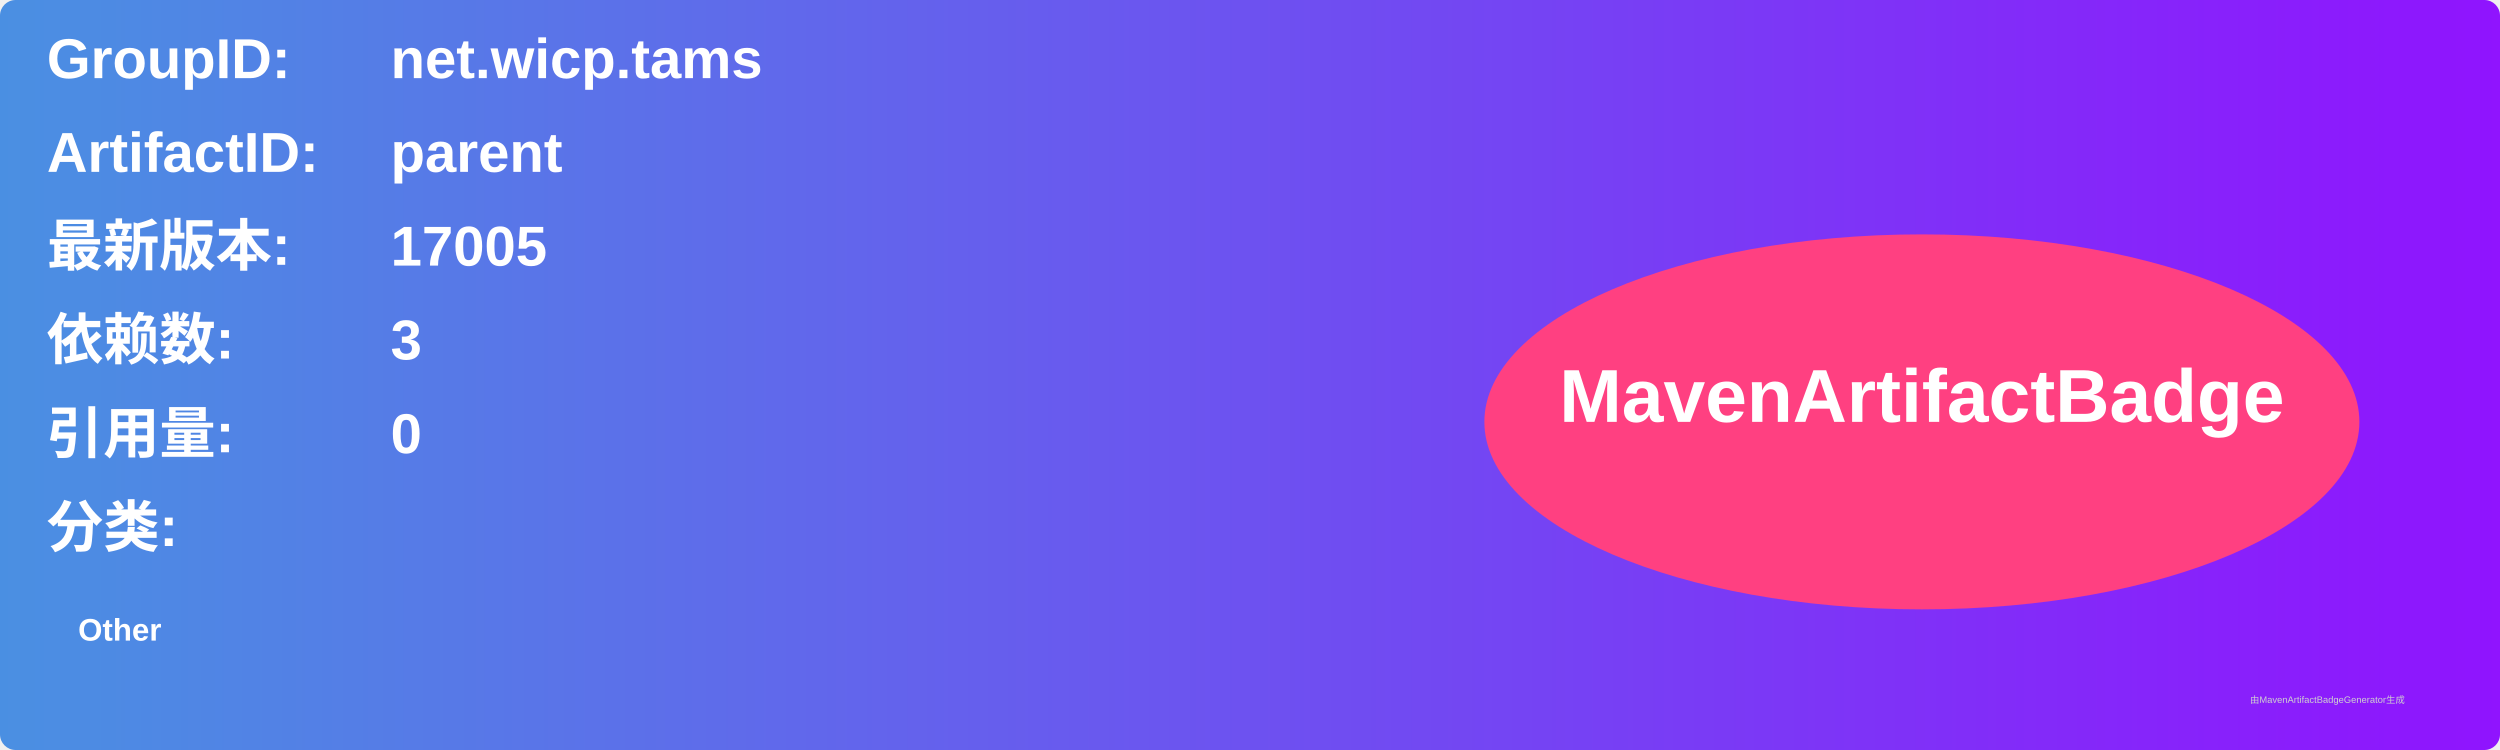
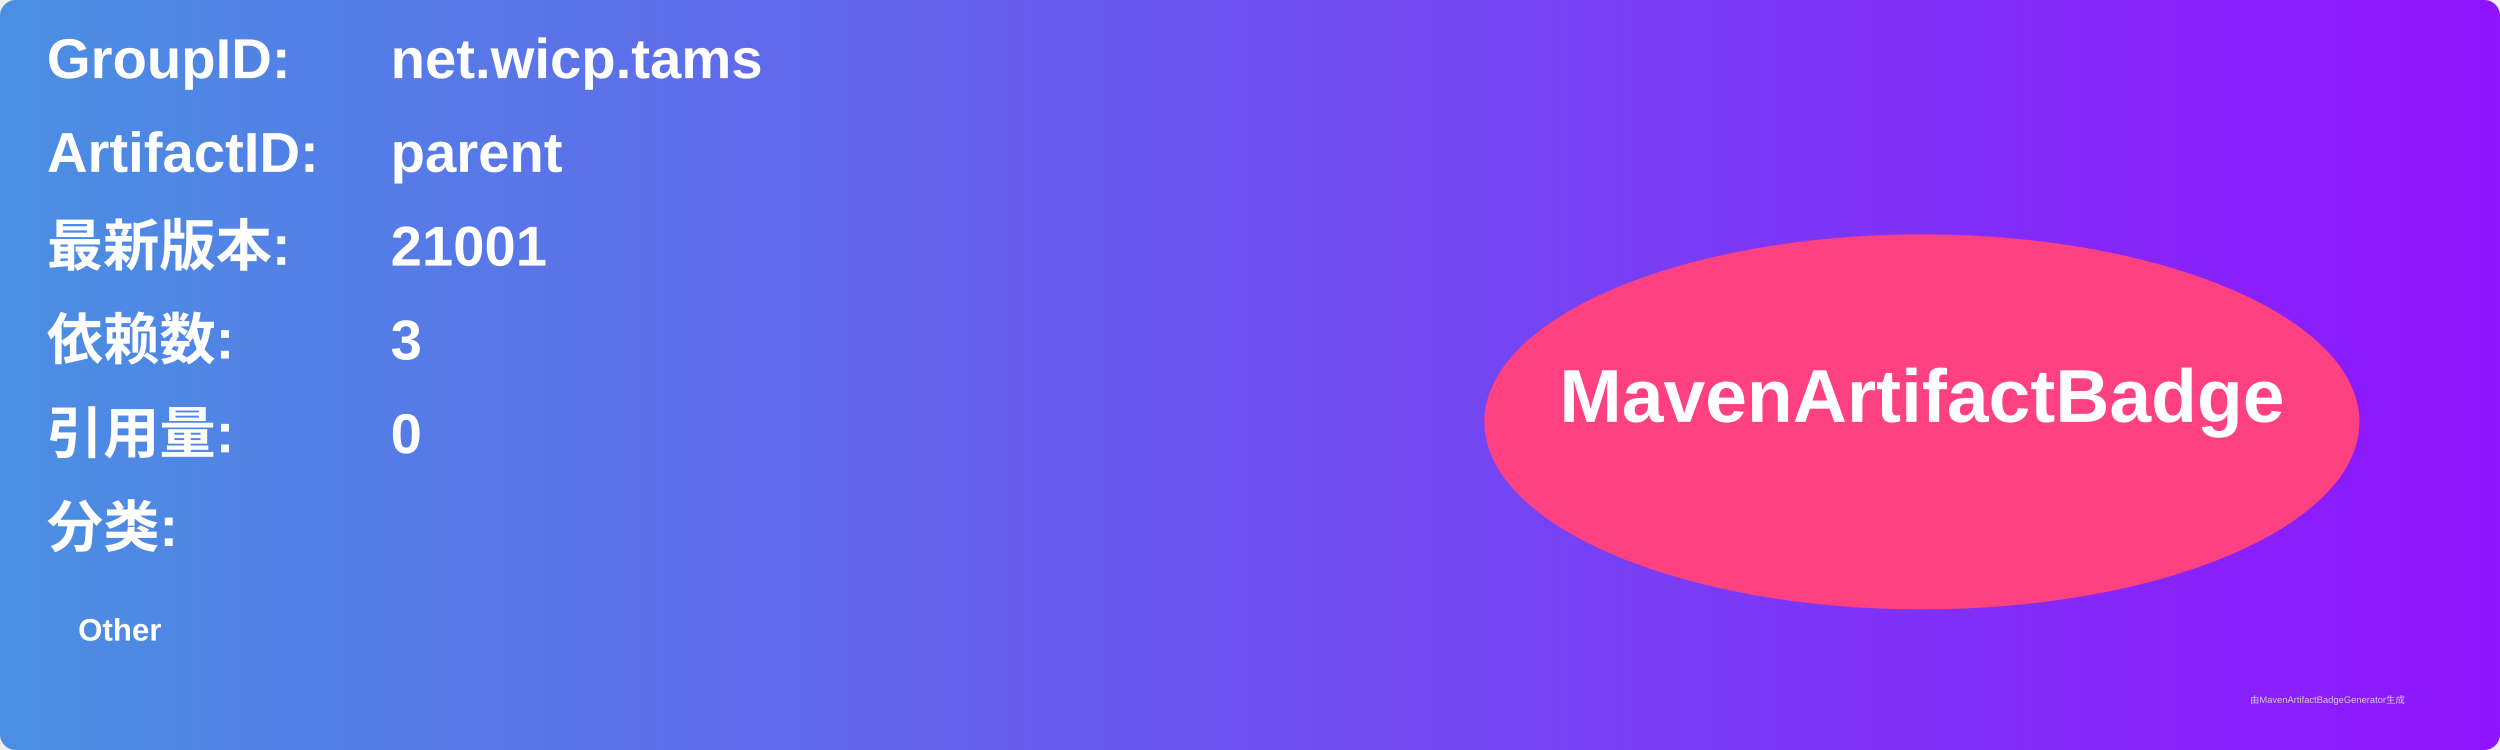
<svg xmlns="http://www.w3.org/2000/svg" width="800" height="240" viewBox="0 0 800 240">
  <linearGradient id="grad" x1="0%" y1="0%" x2="100%" y2="0%">
    <stop offset="0%" stop-color="#4a90e2" />
    <stop offset="100%" stop-color="#9013fe" />
  </linearGradient>
  <rect width="100%" height="100%" rx="5" ry="5" fill="url(#grad)" />
  <g transform="translate(15, 15)">
    <text x="0" y="10" font-family="Arial" font-size="18" fill="white" font-weight="bold" width="260">GroupID:</text>
    <text x="110" y="10" font-family="Arial" font-size="18" fill="white" font-weight="bold" width="460">net.wicp.tams</text>
    <text x="0" y="40" font-family="Arial" font-size="18" fill="white" font-weight="bold" width="260">ArtifactID:</text>
    <text x="110" y="40" font-family="Arial" font-size="18" fill="white" font-weight="bold" width="460">parent</text>
    <text x="0" y="70" font-family="Arial" font-size="18" fill="white" font-weight="bold">最新版本:</text>
    <text x="110" y="70" font-family="Arial" font-size="18" fill="white" font-weight="bold">
-       <tspan font-weight="bold">17005</tspan>
+       <tspan font-weight="bold">21001</tspan>
    </text>
    <text x="0" y="100" font-family="Arial" font-size="18" fill="white" font-weight="bold">依赖数: </text>
    <text x="110" y="100" font-family="Arial" font-size="18" fill="white">
      <tspan font-weight="bold">3</tspan>
    </text>
    <text x="0" y="130" font-family="Arial" font-size="18" fill="white" font-weight="bold">引用量: </text>
    <text x="110" y="130" font-family="Arial" font-size="18" fill="white">
      <tspan font-weight="bold">0</tspan>
    </text>
    <text x="0" y="160" font-family="Arial" font-size="18" fill="white" font-weight="bold">分类:</text>
    <text x="10" y="190" font-family="Arial" font-size="10" fill="white">
      <tspan font-weight="bold">Other</tspan>
    </text>
    <ellipse cx="600" cy="120" rx="140" ry="60" fill="#ff4081" />
    <text x="600" y="120" text-anchor="middle" font-family="Arial" font-size="24" fill="white" font-weight="bold">MavenArtifactBadge</text>
  </g>
  <text x="720" y="225" font-family="Arial" font-size="3" fill="#d0d0d0">由MavenArtifactBadgeGenerator生成</text>
</svg>
